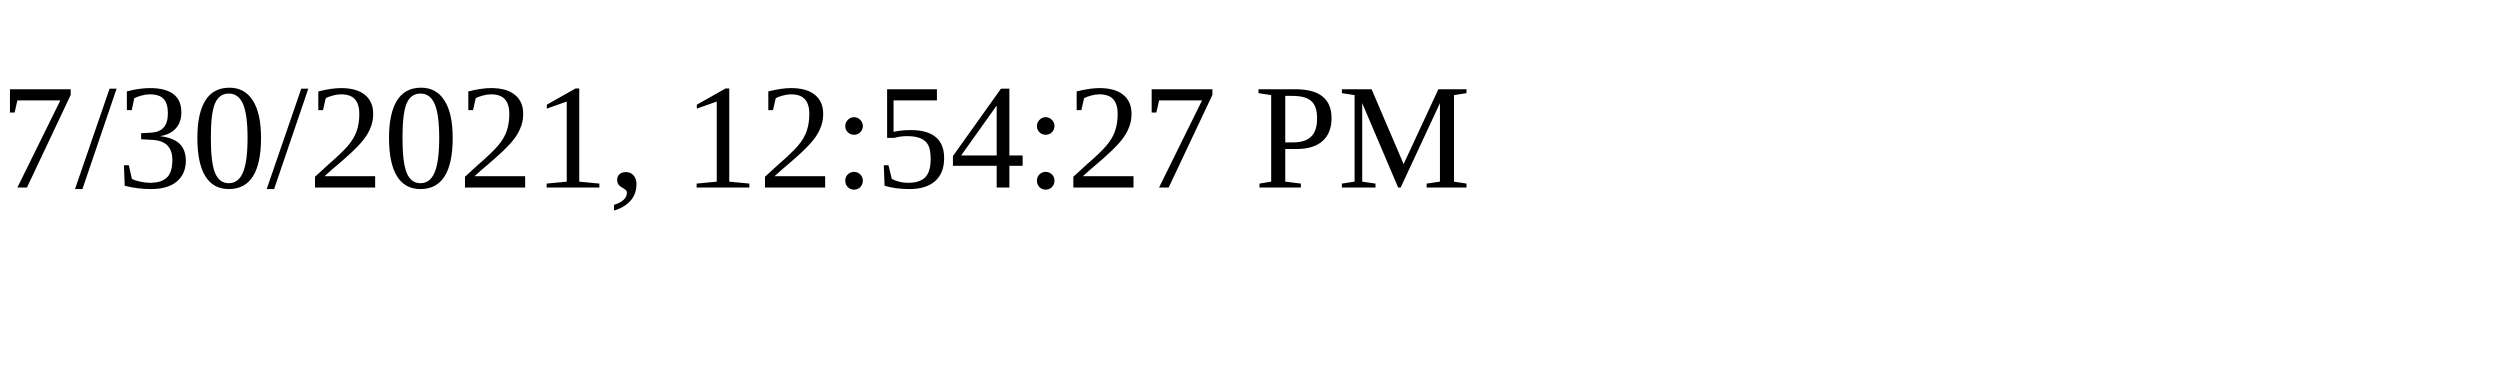
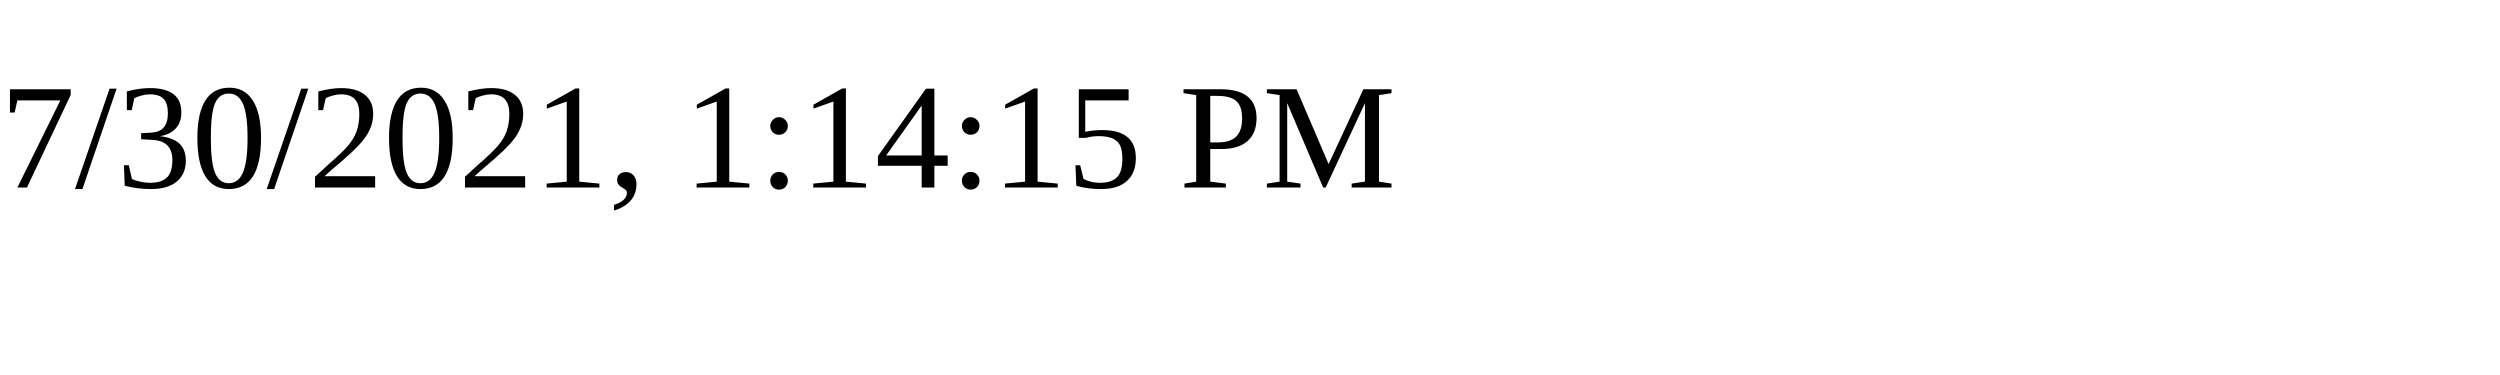
<svg xmlns="http://www.w3.org/2000/svg" height="30" width="200">
-   <text x="0" y="15">7/30/2021, 12:54:27 PM</text>
+   <text x="0" y="15">7/30/2021, 1:14:15 PM</text>
</svg>
